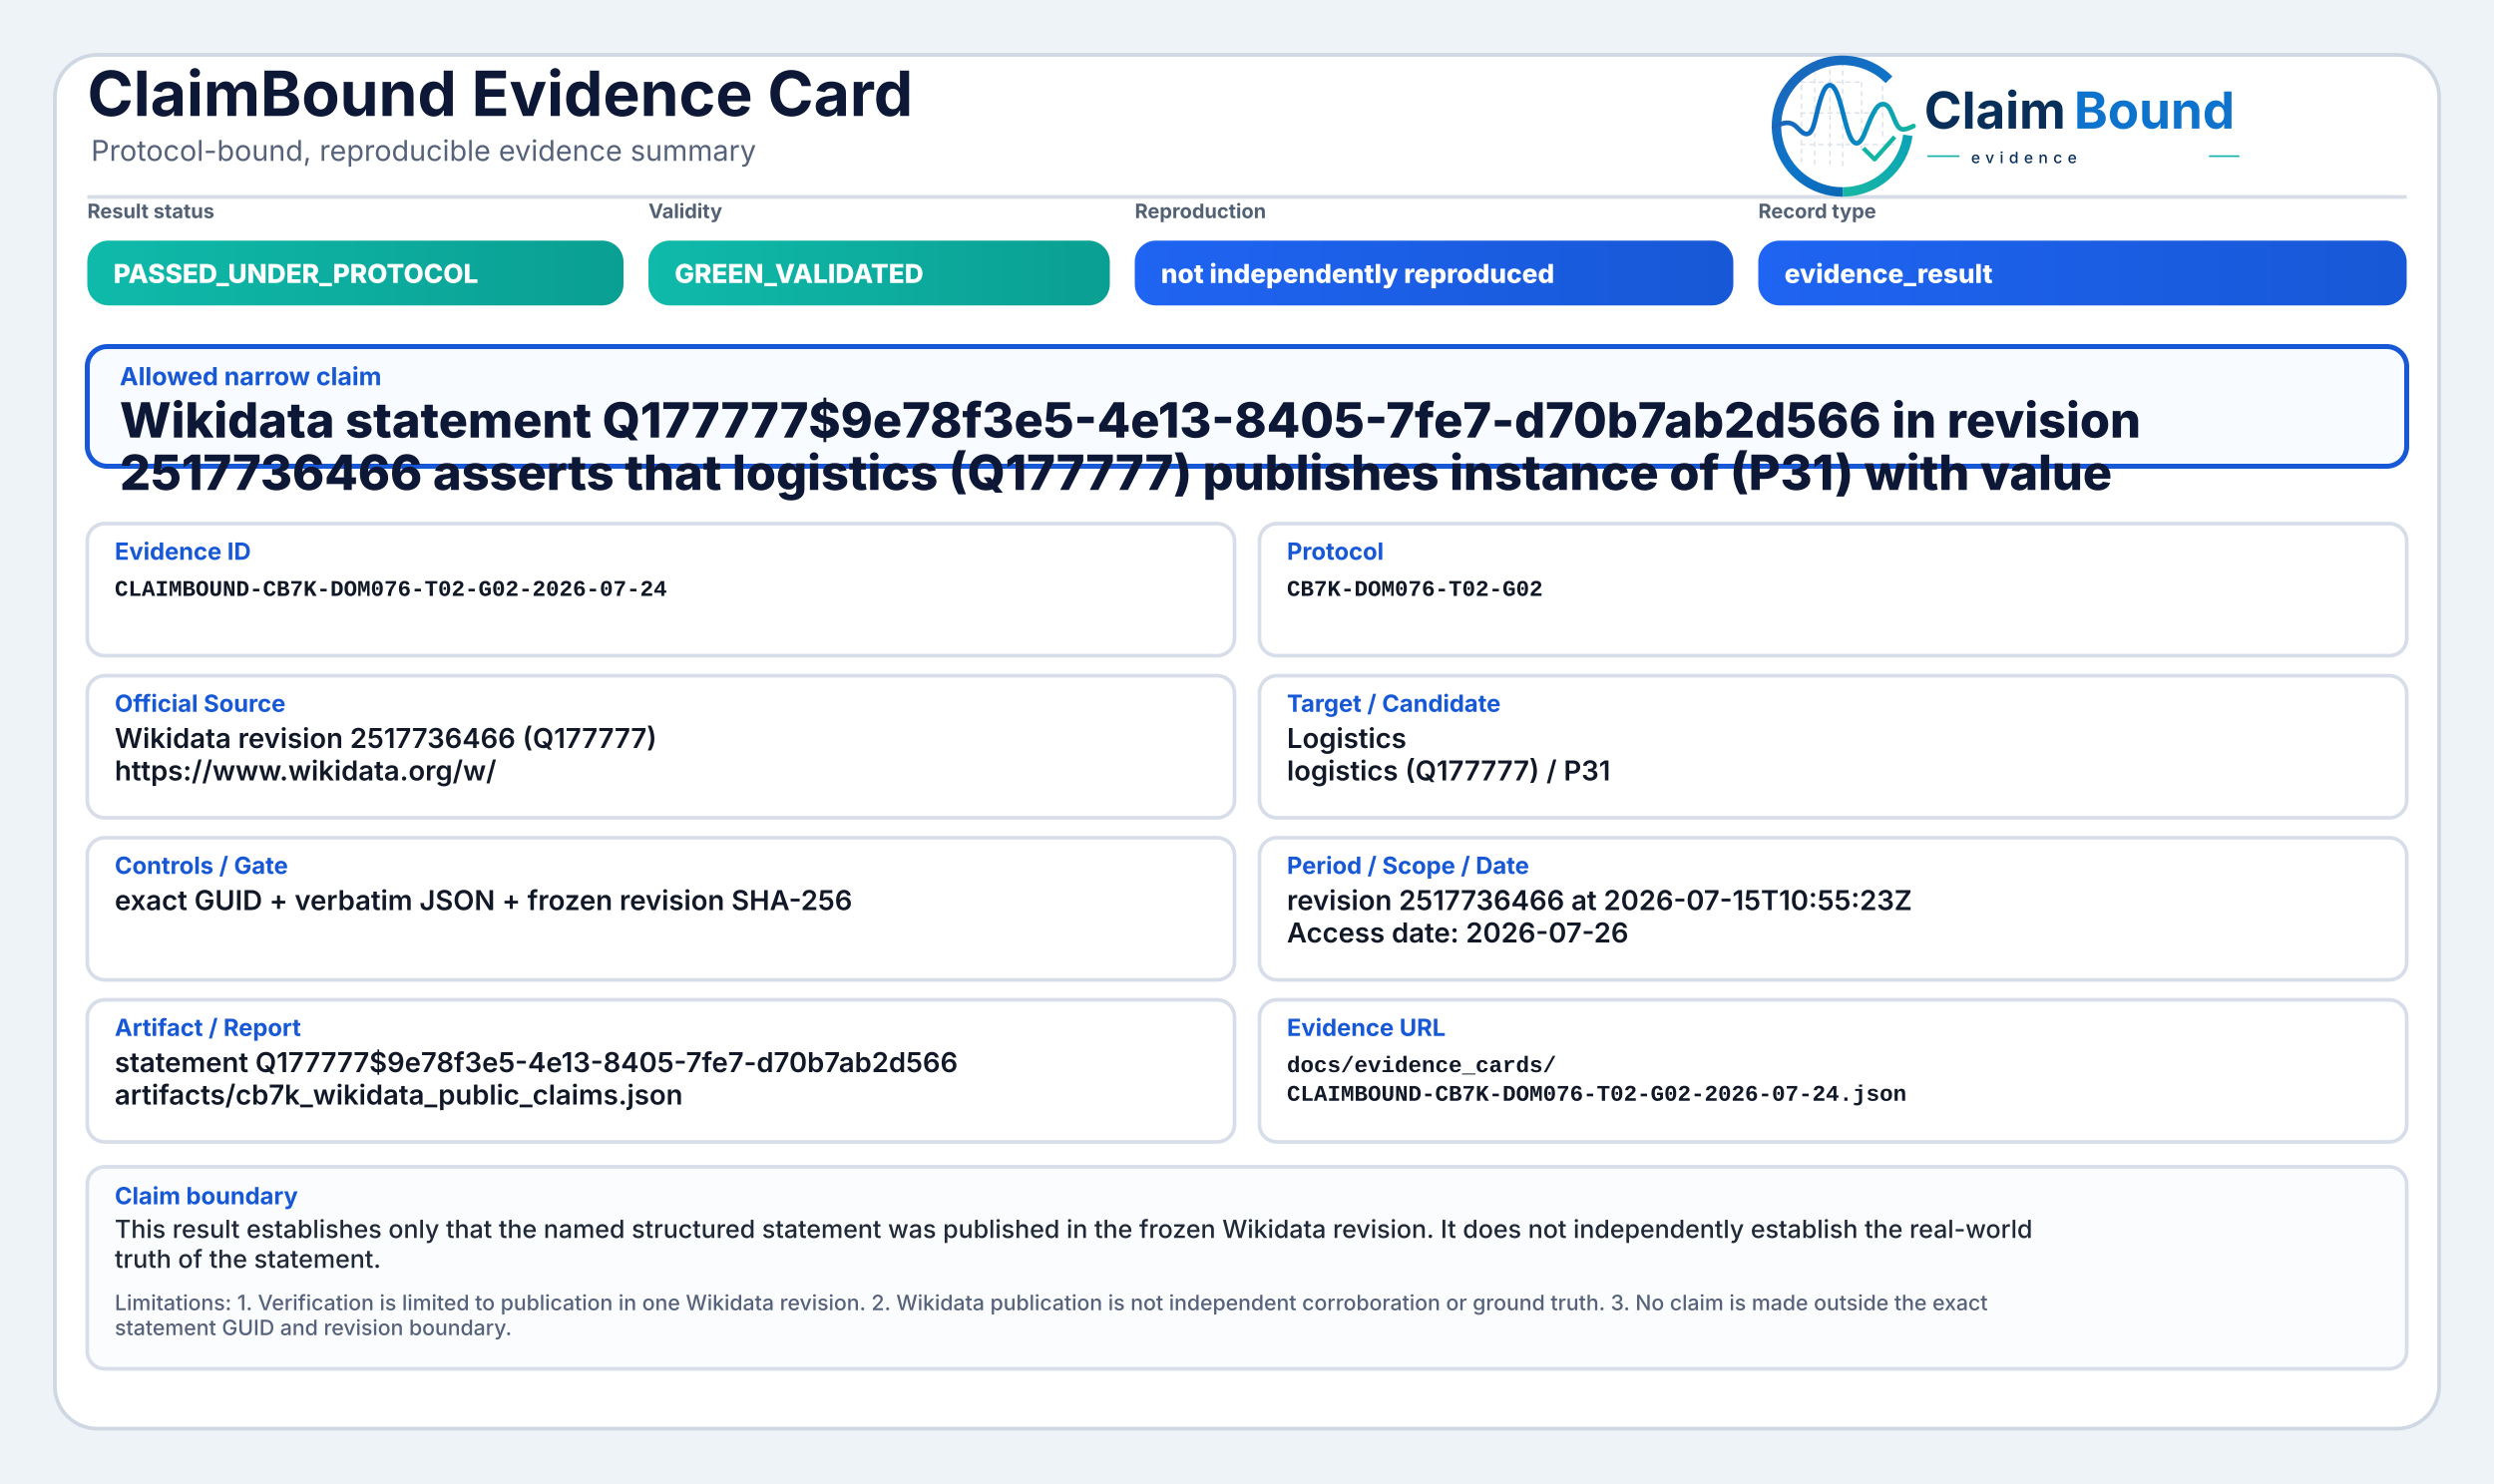
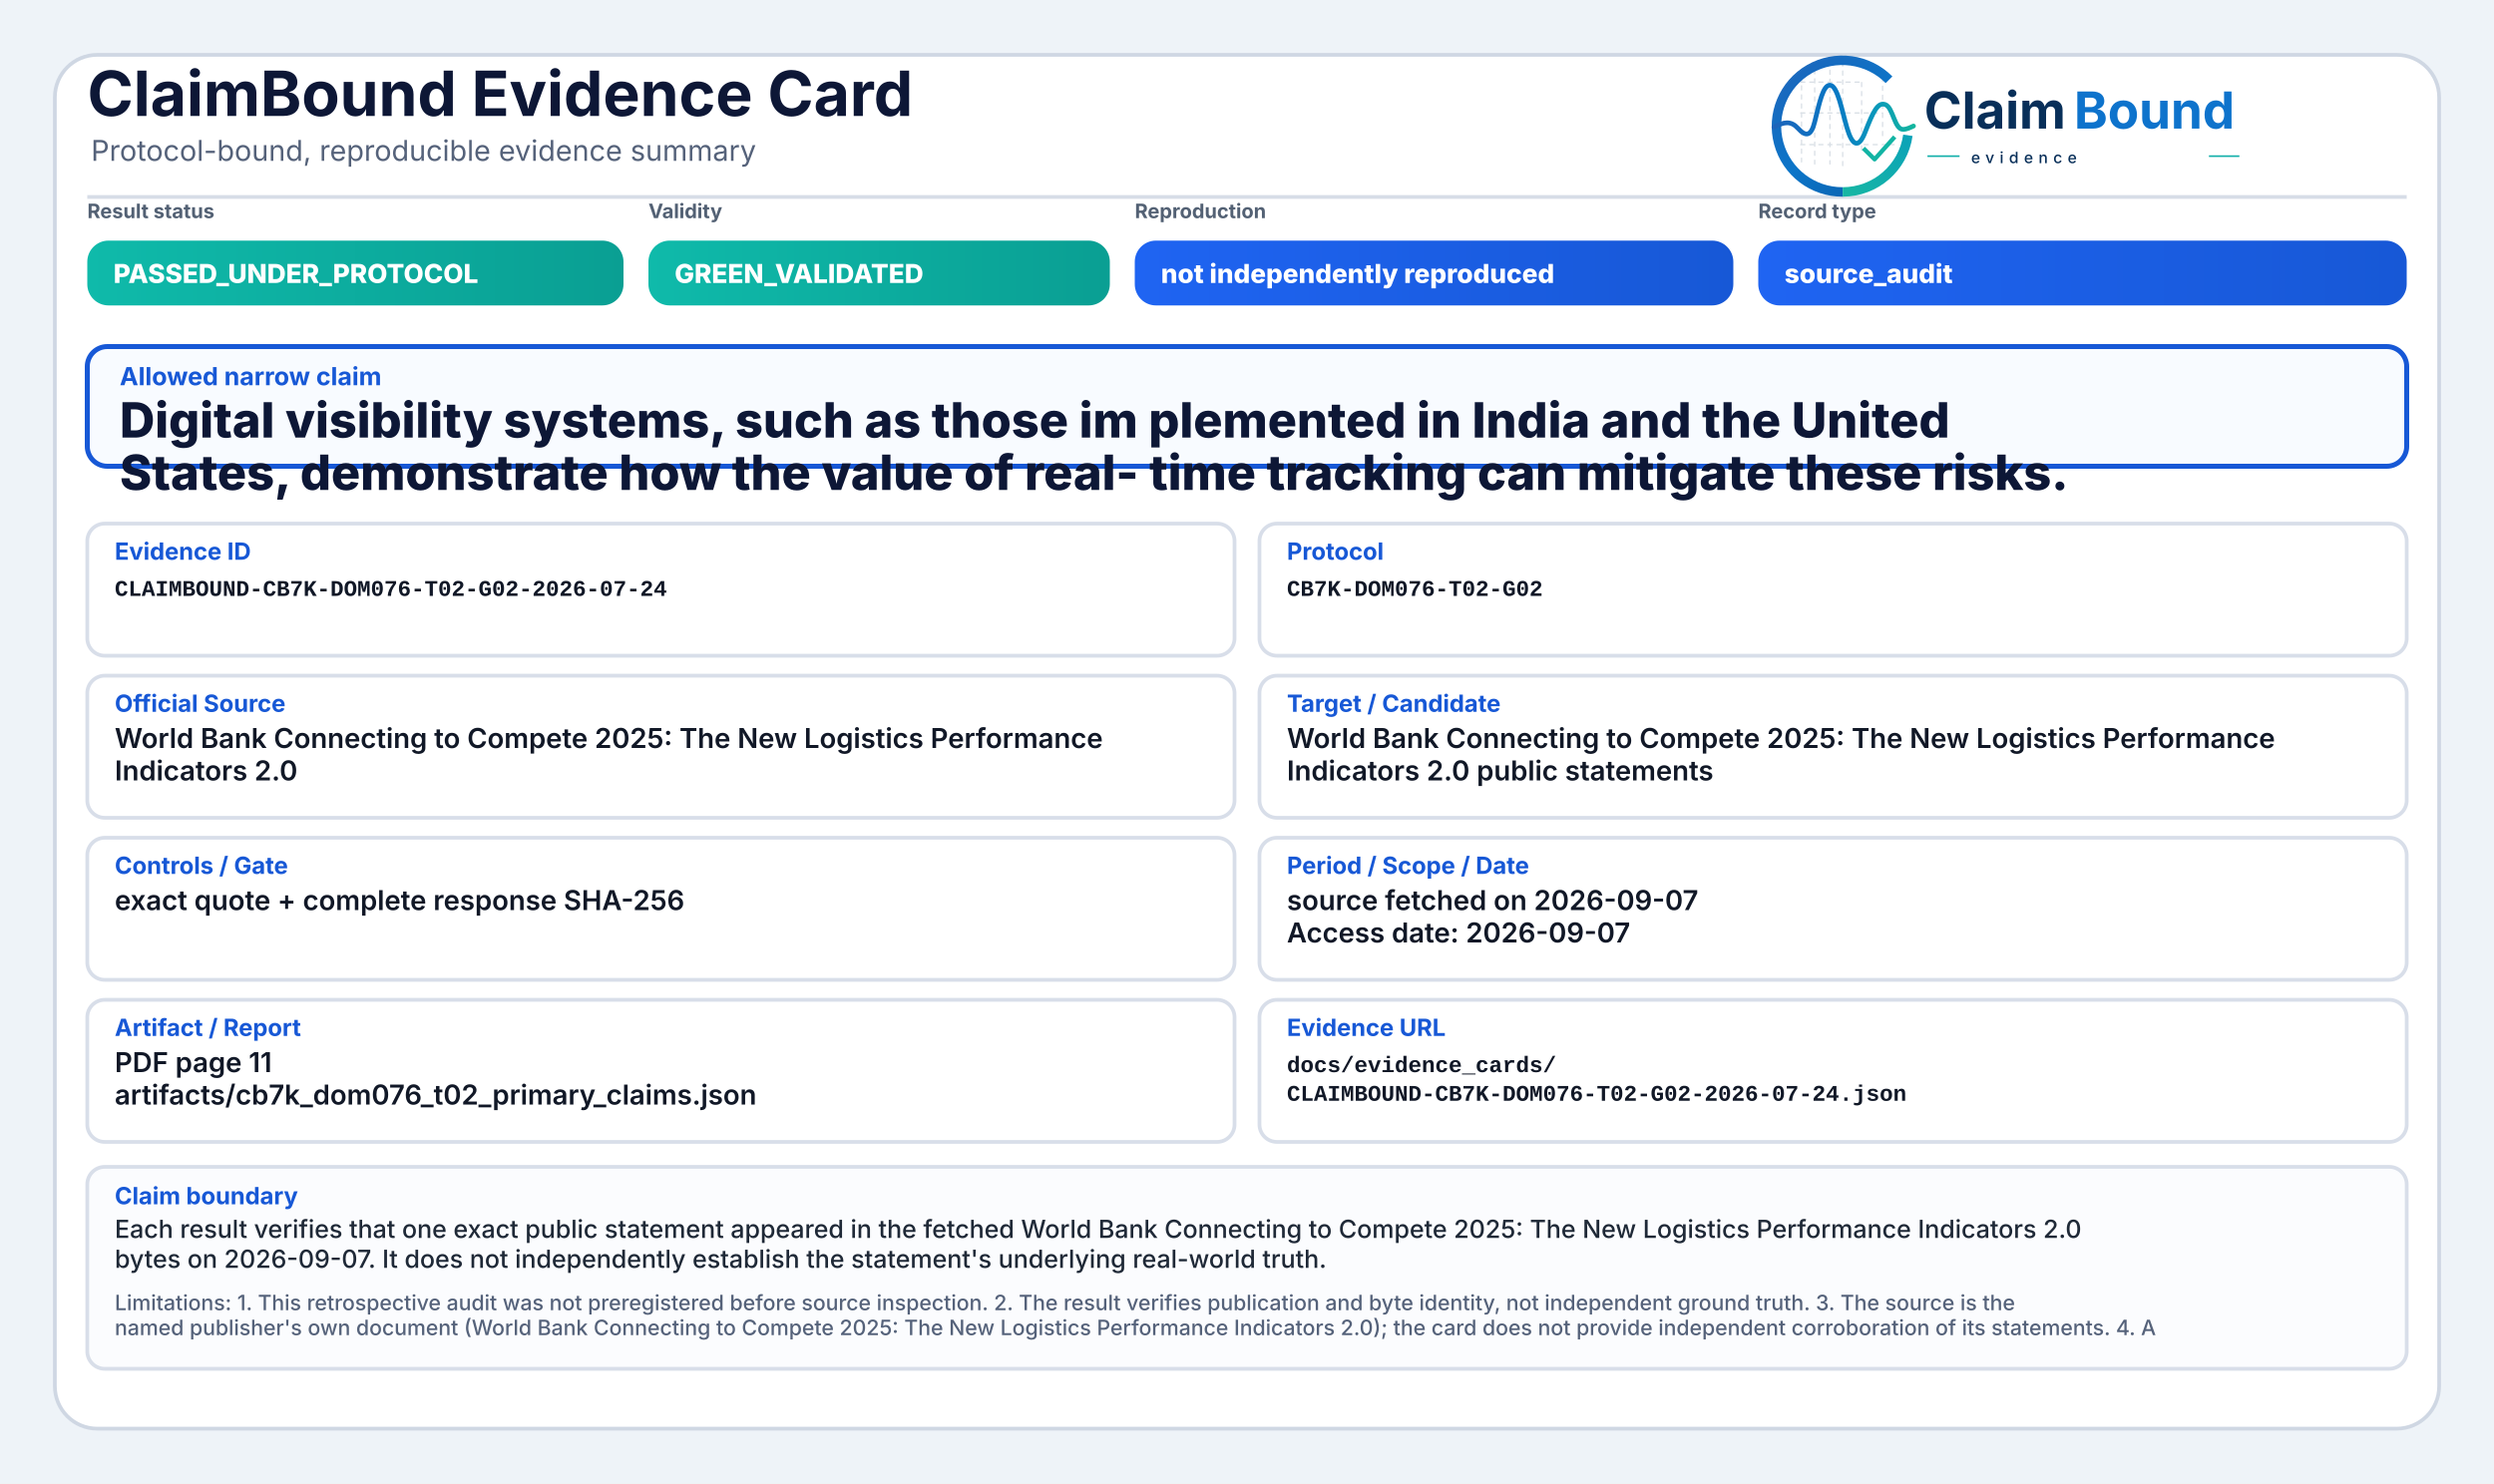
<svg xmlns="http://www.w3.org/2000/svg" width="2000" height="1190" viewBox="0 0 2000 1190" role="img" aria-label="ClaimBound Evidence Card">
  <defs>
    <linearGradient id="greenGrad" x1="0" y1="0" x2="1" y2="0">
      <stop offset="0%" stop-color="#0fbaaa" />
      <stop offset="100%" stop-color="#0a9f93" />
    </linearGradient>
    <linearGradient id="yellowGrad" x1="0" y1="0" x2="1" y2="0">
      <stop offset="0%" stop-color="#fbbf24" />
      <stop offset="100%" stop-color="#d97706" />
    </linearGradient>
    <linearGradient id="amberGrad" x1="0" y1="0" x2="1" y2="0">
      <stop offset="0%" stop-color="#f97316" />
      <stop offset="100%" stop-color="#c2410c" />
    </linearGradient>
    <linearGradient id="redGrad" x1="0" y1="0" x2="1" y2="0">
      <stop offset="0%" stop-color="#ef4444" />
      <stop offset="100%" stop-color="#b91c1c" />
    </linearGradient>
    <linearGradient id="grayGrad" x1="0" y1="0" x2="1" y2="0">
      <stop offset="0%" stop-color="#64748b" />
      <stop offset="100%" stop-color="#475569" />
    </linearGradient>
    <linearGradient id="blueGrad" x1="0" y1="0" x2="1" y2="0">
      <stop offset="0%" stop-color="#1f64f2" />
      <stop offset="100%" stop-color="#1758d6" />
    </linearGradient>
    <linearGradient id="logoRingBlue" x1="73" y1="453" x2="348" y2="793" gradientUnits="userSpaceOnUse">
      <stop offset="0" stop-color="#1E64BA" />
      <stop offset="0.55" stop-color="#0C75C8" />
      <stop offset="1" stop-color="#0A5FAB" />
    </linearGradient>
    <linearGradient id="logoRingTeal" x1="221" y1="792" x2="403" y2="594" gradientUnits="userSpaceOnUse">
      <stop offset="0" stop-color="#18B7A3" />
      <stop offset="1" stop-color="#089EBC" />
    </linearGradient>
    <linearGradient id="logoSignalGradient" x1="61" y1="628" x2="404" y2="628" gradientUnits="userSpaceOnUse">
      <stop offset="0" stop-color="#1E64BA" />
      <stop offset="0.43" stop-color="#0877C4" />
      <stop offset="0.72" stop-color="#0A97BB" />
      <stop offset="1" stop-color="#14B69E" />
    </linearGradient>
  </defs>
  <rect x="0" y="0" width="2000" height="1190" fill="#eef3f8" />
  <rect x="44" y="44" width="1912" height="1102" rx="34" fill="#ffffff" stroke="#cfd7e3" stroke-width="3" />
  <path d="M70 158 H1930" stroke="#d7dde7" stroke-width="3" />
  <text x="70" y="93" font-family="Inter, Segoe UI, Arial, sans-serif" font-size="50" font-weight="750" fill="#0d1736">ClaimBound Evidence Card</text>
  <text x="73" y="129" font-family="Inter, Segoe UI, Arial, sans-serif" font-size="23" font-weight="400" fill="#55627a">Protocol-bound, reproducible evidence summary</text>
  <g aria-label="ClaimBound evidence logo" transform="translate(1415,52) scale(0.33) translate(-40,-478)">
    <g stroke-linecap="butt" stroke-linejoin="round">
      <g stroke="#CBD3DC" stroke-width="3.2" stroke-linecap="round" stroke-dasharray="10 12" opacity="0.72">
        <path d="M130 507V714" />
        <path d="M162 490V719" />
        <path d="M199 491V719" />
        <path d="M230 471V726" />
        <path d="M276 521V690" />
        <path d="M327 508V650" />
        <path d="M128 520H277" />
        <path d="M128 595H327" />
        <path d="M128 672H355" />
      </g>
      <path d="M342.6 514.3A160 160 0 1 0 230 787" fill="none" stroke="url(#logoRingBlue)" stroke-width="23" />
      <path d="M230 787A160 160 0 0 0 388.4 649.3" fill="none" stroke="url(#logoRingTeal)" stroke-width="23" />
      <path d="M63 629.5C87 616.4 104.3 613.6 121.2 632.2C140.7 653.8 153.4 651.6 162.1 616.2C173.8 568.5 182.5 527.5 198.9 527.5C217.5 527.5 228.4 590.6 240.3 630.8C253.4 675.4 268.6 682.8 284.6 641.5C303.5 592.9 315.2 567.6 333.7 574.7C352.6 582 355.7 635.1 376.6 634.9C386.2 634.8 394 630.4 402 626.8" fill="none" stroke="url(#logoSignalGradient)" stroke-width="11.5" stroke-linecap="round" />
      <path d="M284 684.5L307.5 707.7L353 657" fill="none" stroke="#12B4A4" stroke-width="10.5" stroke-linecap="square" />
    </g>
    <text x="428" y="633" font-family="Inter, Segoe UI, Arial, sans-serif" font-size="124" font-weight="750" fill="#082F59" text-rendering="geometricPrecision">Claim</text>
    <text x="792" y="633" font-family="Inter, Segoe UI, Arial, sans-serif" font-size="124" font-weight="750" fill="#0E73CC" text-rendering="geometricPrecision">Bound</text>
    <line x1="436" y1="700" x2="514" y2="700" stroke="#11AFA9" stroke-width="4" />
    <text x="542" y="717" font-family="Inter, Segoe UI, Arial, sans-serif" font-size="38" font-weight="500" letter-spacing="13" fill="#082F59">evidence</text>
    <line x1="1120" y1="700" x2="1194" y2="700" stroke="#11AFA9" stroke-width="4" />
  </g>
  <text x="70" y="175" font-family="Inter, Segoe UI, Arial, sans-serif" font-size="16" font-weight="650" fill="#536174">Result status</text>
  <rect x="70" y="193" width="430" height="52" rx="17" fill="url(#greenGrad)" />
  <text x="91" y="227" font-family="Inter, Segoe UI, Arial, sans-serif" font-size="21" font-weight="800" fill="#ffffff">PASSED_UNDER_PROTOCOL</text>
  <text x="520" y="175" font-family="Inter, Segoe UI, Arial, sans-serif" font-size="16" font-weight="650" fill="#536174">Validity</text>
  <rect x="520" y="193" width="370" height="52" rx="17" fill="url(#greenGrad)" />
  <text x="541" y="227" font-family="Inter, Segoe UI, Arial, sans-serif" font-size="21" font-weight="800" fill="#ffffff">GREEN_VALIDATED</text>
  <text x="910" y="175" font-family="Inter, Segoe UI, Arial, sans-serif" font-size="16" font-weight="650" fill="#536174">Reproduction</text>
  <rect x="910" y="193" width="480" height="52" rx="17" fill="url(#blueGrad)" />
  <text x="931" y="227" font-family="Inter, Segoe UI, Arial, sans-serif" font-size="21" font-weight="800" fill="#ffffff">not independently reproduced</text>
  <text x="1410" y="175" font-family="Inter, Segoe UI, Arial, sans-serif" font-size="16" font-weight="650" fill="#536174">Record type</text>
  <rect x="1410" y="193" width="520" height="52" rx="17" fill="url(#blueGrad)" />
-   <text x="1431" y="227" font-family="Inter, Segoe UI, Arial, sans-serif" font-size="21" font-weight="800" fill="#ffffff">evidence_result</text>
+   <text x="1431" y="227" font-family="Inter, Segoe UI, Arial, sans-serif" font-size="21" font-weight="800" fill="#ffffff">source_audit</text>
  <rect x="70" y="278" width="1860" height="96" rx="16" fill="#f8fbff" stroke="#1758d6" stroke-width="4" />
  <text x="96" y="309" font-family="Inter, Segoe UI, Arial, sans-serif" font-size="20" font-weight="750" fill="#1758d6">Allowed narrow claim</text>
-   <text x="96" y="351" font-family="Inter, Segoe UI, Arial, sans-serif" font-size="39" font-weight="800" fill="#0d1736">Wikidata statement Q177777$9e78f3e5-4e13-8405-7fe7-d70b7ab2d566 in revision</text>
-   <text x="96" y="393" font-family="Inter, Segoe UI, Arial, sans-serif" font-size="39" font-weight="800" fill="#0d1736">2517736466 asserts that logistics (Q177777) publishes instance of (P31) with value</text>
+   <text x="96" y="351" font-family="Inter, Segoe UI, Arial, sans-serif" font-size="39" font-weight="800" fill="#0d1736">Digital visibility systems, such as those im plemented in India and the United</text>
+   <text x="96" y="393" font-family="Inter, Segoe UI, Arial, sans-serif" font-size="39" font-weight="800" fill="#0d1736">States, demonstrate how the value of real- time tracking can mitigate these risks.</text>
  <rect x="70" y="420" width="920" height="106" rx="14" fill="#ffffff" stroke="#d8dee9" stroke-width="3" />
  <text x="92" y="449" font-family="Inter, Segoe UI, Arial, sans-serif" font-size="19" font-weight="750" fill="#1758d6">Evidence ID</text>
  <text x="92" y="478" font-family="SFMono-Regular, Consolas, Liberation Mono, monospace" font-size="18" font-weight="600" fill="#111827">CLAIMBOUND-CB7K-DOM076-T02-G02-2026-07-24</text>
  <rect x="1010" y="420" width="920" height="106" rx="14" fill="#ffffff" stroke="#d8dee9" stroke-width="3" />
  <text x="1032" y="449" font-family="Inter, Segoe UI, Arial, sans-serif" font-size="19" font-weight="750" fill="#1758d6">Protocol</text>
  <text x="1032" y="478" font-family="SFMono-Regular, Consolas, Liberation Mono, monospace" font-size="18" font-weight="600" fill="#111827">CB7K-DOM076-T02-G02</text>
  <rect x="70" y="542" width="920" height="114" rx="14" fill="#ffffff" stroke="#d8dee9" stroke-width="3" />
  <text x="92" y="571" font-family="Inter, Segoe UI, Arial, sans-serif" font-size="19" font-weight="750" fill="#1758d6">Official Source</text>
-   <text x="92" y="600" font-family="Inter, Segoe UI, Arial, sans-serif" font-size="22" font-weight="600" fill="#111827">Wikidata revision 2517736466 (Q177777)</text>
-   <text x="92" y="626" font-family="Inter, Segoe UI, Arial, sans-serif" font-size="22" font-weight="600" fill="#111827">https://www.wikidata.org/w/</text>
+   <text x="92" y="600" font-family="Inter, Segoe UI, Arial, sans-serif" font-size="22" font-weight="600" fill="#111827">World Bank Connecting to Compete 2025: The New Logistics Performance</text>
+   <text x="92" y="626" font-family="Inter, Segoe UI, Arial, sans-serif" font-size="22" font-weight="600" fill="#111827">Indicators 2.0</text>
  <rect x="1010" y="542" width="920" height="114" rx="14" fill="#ffffff" stroke="#d8dee9" stroke-width="3" />
  <text x="1032" y="571" font-family="Inter, Segoe UI, Arial, sans-serif" font-size="19" font-weight="750" fill="#1758d6">Target / Candidate</text>
-   <text x="1032" y="600" font-family="Inter, Segoe UI, Arial, sans-serif" font-size="22" font-weight="600" fill="#111827">Logistics</text>
-   <text x="1032" y="626" font-family="Inter, Segoe UI, Arial, sans-serif" font-size="22" font-weight="600" fill="#111827">logistics (Q177777) / P31</text>
+   <text x="1032" y="600" font-family="Inter, Segoe UI, Arial, sans-serif" font-size="22" font-weight="600" fill="#111827">World Bank Connecting to Compete 2025: The New Logistics Performance</text>
+   <text x="1032" y="626" font-family="Inter, Segoe UI, Arial, sans-serif" font-size="22" font-weight="600" fill="#111827">Indicators 2.0 public statements</text>
  <rect x="70" y="672" width="920" height="114" rx="14" fill="#ffffff" stroke="#d8dee9" stroke-width="3" />
  <text x="92" y="701" font-family="Inter, Segoe UI, Arial, sans-serif" font-size="19" font-weight="750" fill="#1758d6">Controls / Gate</text>
-   <text x="92" y="730" font-family="Inter, Segoe UI, Arial, sans-serif" font-size="22" font-weight="600" fill="#111827">exact GUID + verbatim JSON + frozen revision SHA-256</text>
+   <text x="92" y="730" font-family="Inter, Segoe UI, Arial, sans-serif" font-size="22" font-weight="600" fill="#111827">exact quote + complete response SHA-256</text>
  <rect x="1010" y="672" width="920" height="114" rx="14" fill="#ffffff" stroke="#d8dee9" stroke-width="3" />
  <text x="1032" y="701" font-family="Inter, Segoe UI, Arial, sans-serif" font-size="19" font-weight="750" fill="#1758d6">Period / Scope / Date</text>
-   <text x="1032" y="730" font-family="Inter, Segoe UI, Arial, sans-serif" font-size="22" font-weight="600" fill="#111827">revision 2517736466 at 2026-07-15T10:55:23Z</text>
-   <text x="1032" y="756" font-family="Inter, Segoe UI, Arial, sans-serif" font-size="22" font-weight="600" fill="#111827">Access date: 2026-07-26</text>
+   <text x="1032" y="730" font-family="Inter, Segoe UI, Arial, sans-serif" font-size="22" font-weight="600" fill="#111827">source fetched on 2026-09-07</text>
+   <text x="1032" y="756" font-family="Inter, Segoe UI, Arial, sans-serif" font-size="22" font-weight="600" fill="#111827">Access date: 2026-09-07</text>
  <rect x="70" y="802" width="920" height="114" rx="14" fill="#ffffff" stroke="#d8dee9" stroke-width="3" />
  <text x="92" y="831" font-family="Inter, Segoe UI, Arial, sans-serif" font-size="19" font-weight="750" fill="#1758d6">Artifact / Report</text>
-   <text x="92" y="860" font-family="Inter, Segoe UI, Arial, sans-serif" font-size="22" font-weight="600" fill="#111827">statement Q177777$9e78f3e5-4e13-8405-7fe7-d70b7ab2d566</text>
-   <text x="92" y="886" font-family="Inter, Segoe UI, Arial, sans-serif" font-size="22" font-weight="600" fill="#111827">artifacts/cb7k_wikidata_public_claims.json</text>
+   <text x="92" y="860" font-family="Inter, Segoe UI, Arial, sans-serif" font-size="22" font-weight="600" fill="#111827">PDF page 11</text>
+   <text x="92" y="886" font-family="Inter, Segoe UI, Arial, sans-serif" font-size="22" font-weight="600" fill="#111827">artifacts/cb7k_dom076_t02_primary_claims.json</text>
  <rect x="1010" y="802" width="920" height="114" rx="14" fill="#ffffff" stroke="#d8dee9" stroke-width="3" />
  <text x="1032" y="831" font-family="Inter, Segoe UI, Arial, sans-serif" font-size="19" font-weight="750" fill="#1758d6">Evidence URL</text>
  <text x="1032" y="860" font-family="SFMono-Regular, Consolas, Liberation Mono, monospace" font-size="18" font-weight="600" fill="#111827">docs/evidence_cards/</text>
  <text x="1032" y="883" font-family="SFMono-Regular, Consolas, Liberation Mono, monospace" font-size="18" font-weight="600" fill="#111827">CLAIMBOUND-CB7K-DOM076-T02-G02-2026-07-24.json</text>
  <rect x="70" y="936" width="1860" height="162" rx="14" fill="#fbfcfe" stroke="#d8dee9" stroke-width="3" />
  <text x="92" y="966" font-family="Inter, Segoe UI, Arial, sans-serif" font-size="19" font-weight="750" fill="#1758d6">Claim boundary</text>
-   <text x="92" y="993" font-family="Inter, Segoe UI, Arial, sans-serif" font-size="20" font-weight="500" fill="#1f2937">This result establishes only that the named structured statement was published in the frozen Wikidata revision. It does not independently establish the real-world</text>
-   <text x="92" y="1017" font-family="Inter, Segoe UI, Arial, sans-serif" font-size="20" font-weight="500" fill="#1f2937">truth of the statement.</text>
-   <text x="92" y="1051" font-family="Inter, Segoe UI, Arial, sans-serif" font-size="17" font-weight="500" fill="#55627a">Limitations: 1. Verification is limited to publication in one Wikidata revision. 2. Wikidata publication is not independent corroboration or ground truth. 3. No claim is made outside the exact</text>
-   <text x="92" y="1071" font-family="Inter, Segoe UI, Arial, sans-serif" font-size="17" font-weight="500" fill="#55627a">statement GUID and revision boundary.</text>
+   <text x="92" y="993" font-family="Inter, Segoe UI, Arial, sans-serif" font-size="20" font-weight="500" fill="#1f2937">Each result verifies that one exact public statement appeared in the fetched World Bank Connecting to Compete 2025: The New Logistics Performance Indicators 2.0</text>
+   <text x="92" y="1017" font-family="Inter, Segoe UI, Arial, sans-serif" font-size="20" font-weight="500" fill="#1f2937">bytes on 2026-09-07. It does not independently establish the statement's underlying real-world truth.</text>
+   <text x="92" y="1051" font-family="Inter, Segoe UI, Arial, sans-serif" font-size="17" font-weight="500" fill="#55627a">Limitations: 1. This retrospective audit was not preregistered before source inspection. 2. The result verifies publication and byte identity, not independent ground truth. 3. The source is the</text>
+   <text x="92" y="1071" font-family="Inter, Segoe UI, Arial, sans-serif" font-size="17" font-weight="500" fill="#55627a">named publisher's own document (World Bank Connecting to Compete 2025: The New Logistics Performance Indicators 2.0); the card does not provide independent corroboration of its statements. 4. A</text>
</svg>
